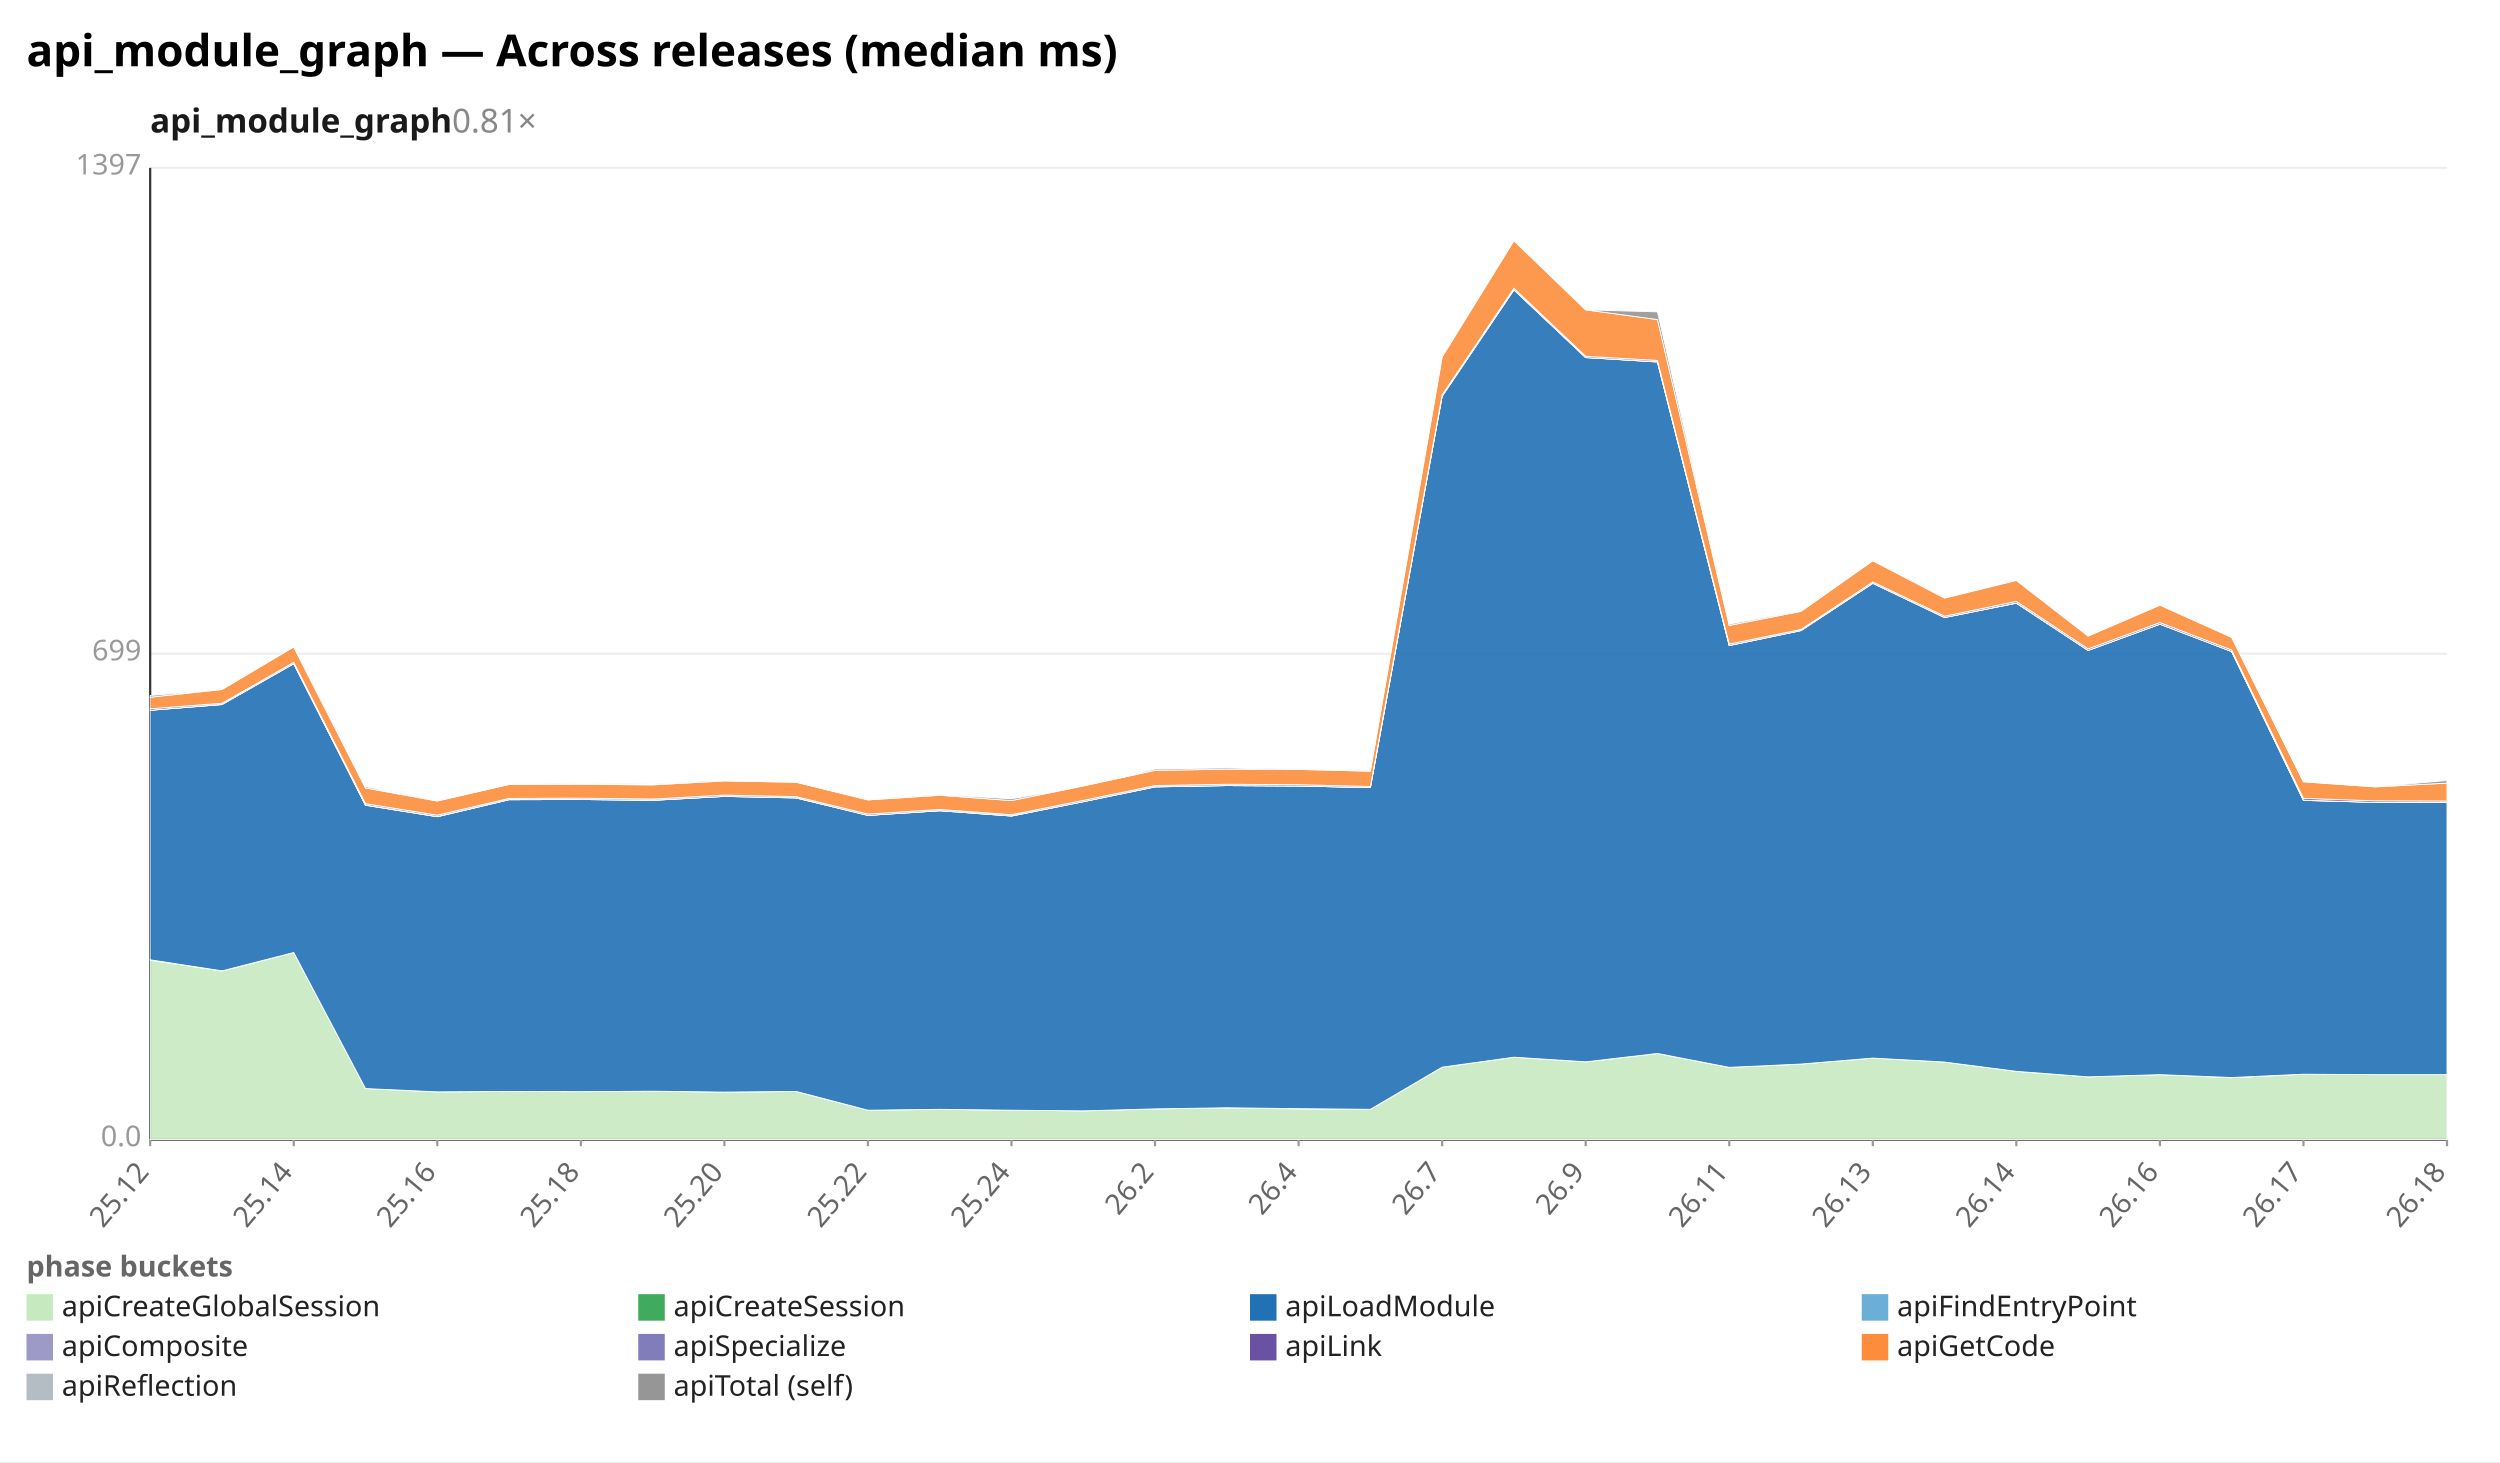
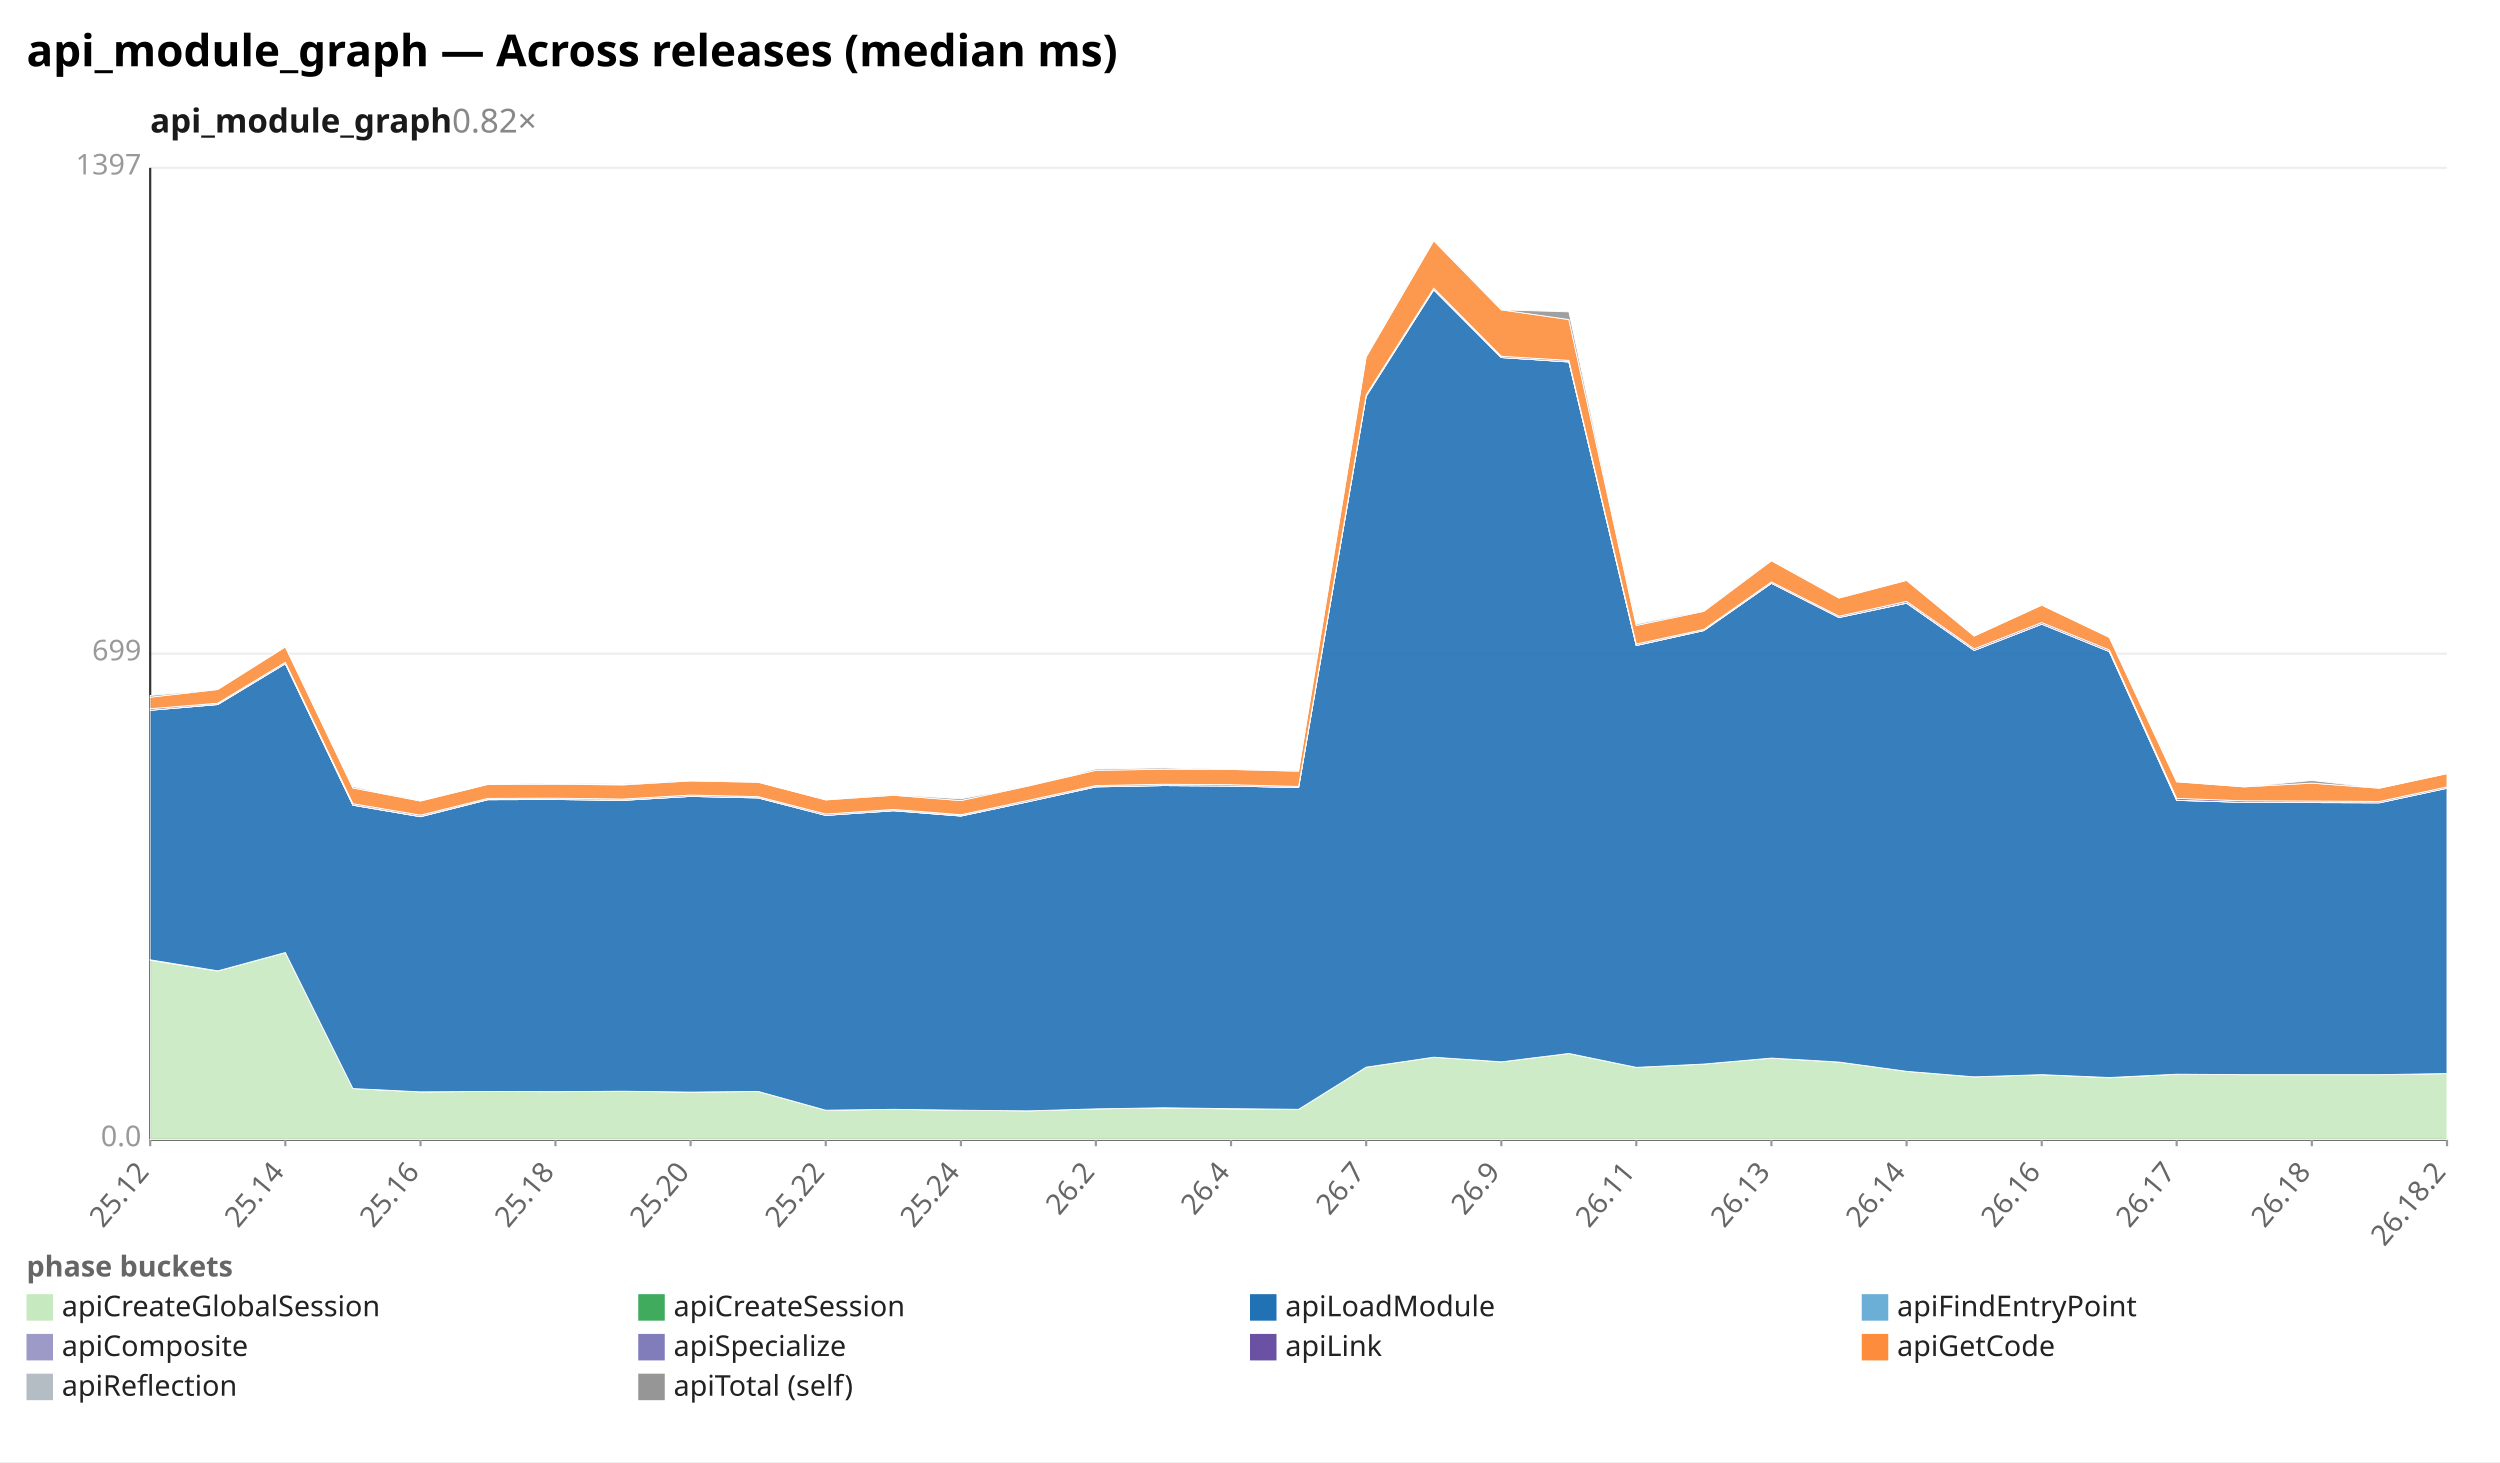
<svg xmlns="http://www.w3.org/2000/svg" width="1132" height="662" viewBox="0 0 1132 662" preserveAspectRatio="xMidYMid meet" font-family="sans-serif" font-size="13">
  <rect width="1132" height="662" fill="white" />
  <text x="12" y="30" font-size="20" font-weight="bold">api_module_graph — Across releases (median ms)</text>
-   <text x="68" y="60" font-size="15" font-weight="600" fill="#1a1a1a">api_module_graph<tspan fill="#888" font-weight="400" text-decoration="none">  0.81×</tspan>
+   <text x="68" y="60" font-size="15" font-weight="600" fill="#1a1a1a">api_module_graph<tspan fill="#888" font-weight="400" text-decoration="none">  0.82×</tspan>
  </text>
  <line x1="68.0" y1="516.0" x2="1108.0" y2="516.0" stroke="#eee" />
  <text x="64.0" y="519.0" text-anchor="end" fill="#999">0.0</text>
  <line x1="68.0" y1="296.0" x2="1108.0" y2="296.0" stroke="#eee" />
  <text x="64.0" y="299.0" text-anchor="end" fill="#999">699</text>
  <line x1="68.0" y1="76.0" x2="1108.0" y2="76.0" stroke="#eee" />
  <text x="64.0" y="79.0" text-anchor="end" fill="#999">1397</text>
  <line x1="68.0" y1="76.0" x2="68.0" y2="516.0" stroke="#333" />
  <line x1="68.0" y1="516.0" x2="1108.0" y2="516.0" stroke="#333" />
  <line x1="68.0" y1="516.0" x2="68.0" y2="519.0" stroke="#999" />
  <text x="68.0" y="531.0" text-anchor="end" fill="#666" transform="rotate(-50 68.0 531.0)">25.12</text>
-   <line x1="133.0" y1="516.0" x2="133.0" y2="519.0" stroke="#999" />
-   <text x="133.0" y="531.0" text-anchor="end" fill="#666" transform="rotate(-50 133.0 531.0)">25.14</text>
-   <line x1="198.0" y1="516.0" x2="198.0" y2="519.0" stroke="#999" />
-   <text x="198.0" y="531.0" text-anchor="end" fill="#666" transform="rotate(-50 198.0 531.0)">25.16</text>
-   <line x1="263.0" y1="516.0" x2="263.0" y2="519.0" stroke="#999" />
-   <text x="263.0" y="531.0" text-anchor="end" fill="#666" transform="rotate(-50 263.0 531.0)">25.18</text>
-   <line x1="328.0" y1="516.0" x2="328.0" y2="519.0" stroke="#999" />
-   <text x="328.0" y="531.0" text-anchor="end" fill="#666" transform="rotate(-50 328.0 531.0)">25.20</text>
-   <line x1="393.0" y1="516.0" x2="393.0" y2="519.0" stroke="#999" />
-   <text x="393.0" y="531.0" text-anchor="end" fill="#666" transform="rotate(-50 393.0 531.0)">25.22</text>
-   <line x1="458.0" y1="516.0" x2="458.0" y2="519.0" stroke="#999" />
-   <text x="458.0" y="531.0" text-anchor="end" fill="#666" transform="rotate(-50 458.0 531.0)">25.24</text>
-   <line x1="523.0" y1="516.0" x2="523.0" y2="519.0" stroke="#999" />
-   <text x="523.0" y="531.0" text-anchor="end" fill="#666" transform="rotate(-50 523.0 531.0)">26.2</text>
-   <line x1="588.0" y1="516.0" x2="588.0" y2="519.0" stroke="#999" />
-   <text x="588.0" y="531.0" text-anchor="end" fill="#666" transform="rotate(-50 588.0 531.0)">26.4</text>
-   <line x1="653.0" y1="516.0" x2="653.0" y2="519.0" stroke="#999" />
-   <text x="653.0" y="531.0" text-anchor="end" fill="#666" transform="rotate(-50 653.0 531.0)">26.7</text>
-   <line x1="718.0" y1="516.0" x2="718.0" y2="519.0" stroke="#999" />
-   <text x="718.0" y="531.0" text-anchor="end" fill="#666" transform="rotate(-50 718.0 531.0)">26.9</text>
-   <line x1="783.0" y1="516.0" x2="783.0" y2="519.0" stroke="#999" />
-   <text x="783.0" y="531.0" text-anchor="end" fill="#666" transform="rotate(-50 783.0 531.0)">26.11</text>
-   <line x1="848.0" y1="516.0" x2="848.0" y2="519.0" stroke="#999" />
-   <text x="848.0" y="531.0" text-anchor="end" fill="#666" transform="rotate(-50 848.0 531.0)">26.13</text>
-   <line x1="913.0" y1="516.0" x2="913.0" y2="519.0" stroke="#999" />
-   <text x="913.0" y="531.0" text-anchor="end" fill="#666" transform="rotate(-50 913.0 531.0)">26.14</text>
-   <line x1="978.0" y1="516.0" x2="978.0" y2="519.0" stroke="#999" />
-   <text x="978.0" y="531.0" text-anchor="end" fill="#666" transform="rotate(-50 978.0 531.0)">26.16</text>
-   <line x1="1043.0" y1="516.0" x2="1043.0" y2="519.0" stroke="#999" />
-   <text x="1043.0" y="531.0" text-anchor="end" fill="#666" transform="rotate(-50 1043.0 531.0)">26.17</text>
+   <line x1="129.2" y1="516.0" x2="129.2" y2="519.0" stroke="#999" />
+   <text x="129.2" y="531.0" text-anchor="end" fill="#666" transform="rotate(-50 129.2 531.0)">25.14</text>
+   <line x1="190.4" y1="516.0" x2="190.4" y2="519.0" stroke="#999" />
+   <text x="190.4" y="531.0" text-anchor="end" fill="#666" transform="rotate(-50 190.4 531.0)">25.16</text>
+   <line x1="251.5" y1="516.0" x2="251.5" y2="519.0" stroke="#999" />
+   <text x="251.5" y="531.0" text-anchor="end" fill="#666" transform="rotate(-50 251.5 531.0)">25.18</text>
+   <line x1="312.7" y1="516.0" x2="312.7" y2="519.0" stroke="#999" />
+   <text x="312.7" y="531.0" text-anchor="end" fill="#666" transform="rotate(-50 312.7 531.0)">25.20</text>
+   <line x1="373.9" y1="516.0" x2="373.9" y2="519.0" stroke="#999" />
+   <text x="373.9" y="531.0" text-anchor="end" fill="#666" transform="rotate(-50 373.9 531.0)">25.22</text>
+   <line x1="435.1" y1="516.0" x2="435.1" y2="519.0" stroke="#999" />
+   <text x="435.1" y="531.0" text-anchor="end" fill="#666" transform="rotate(-50 435.1 531.0)">25.24</text>
+   <line x1="496.2" y1="516.0" x2="496.2" y2="519.0" stroke="#999" />
+   <text x="496.2" y="531.0" text-anchor="end" fill="#666" transform="rotate(-50 496.2 531.0)">26.2</text>
+   <line x1="557.4" y1="516.0" x2="557.4" y2="519.0" stroke="#999" />
+   <text x="557.4" y="531.0" text-anchor="end" fill="#666" transform="rotate(-50 557.4 531.0)">26.4</text>
+   <line x1="618.6" y1="516.0" x2="618.6" y2="519.0" stroke="#999" />
+   <text x="618.6" y="531.0" text-anchor="end" fill="#666" transform="rotate(-50 618.6 531.0)">26.7</text>
+   <line x1="679.8" y1="516.0" x2="679.8" y2="519.0" stroke="#999" />
+   <text x="679.8" y="531.0" text-anchor="end" fill="#666" transform="rotate(-50 679.8 531.0)">26.9</text>
+   <line x1="740.9" y1="516.0" x2="740.9" y2="519.0" stroke="#999" />
+   <text x="740.9" y="531.0" text-anchor="end" fill="#666" transform="rotate(-50 740.9 531.0)">26.11</text>
+   <line x1="802.1" y1="516.0" x2="802.1" y2="519.0" stroke="#999" />
+   <text x="802.1" y="531.0" text-anchor="end" fill="#666" transform="rotate(-50 802.1 531.0)">26.13</text>
+   <line x1="863.3" y1="516.0" x2="863.3" y2="519.0" stroke="#999" />
+   <text x="863.3" y="531.0" text-anchor="end" fill="#666" transform="rotate(-50 863.3 531.0)">26.14</text>
+   <line x1="924.5" y1="516.0" x2="924.5" y2="519.0" stroke="#999" />
+   <text x="924.5" y="531.0" text-anchor="end" fill="#666" transform="rotate(-50 924.5 531.0)">26.16</text>
+   <line x1="985.6" y1="516.0" x2="985.6" y2="519.0" stroke="#999" />
+   <text x="985.6" y="531.0" text-anchor="end" fill="#666" transform="rotate(-50 985.6 531.0)">26.17</text>
+   <line x1="1046.8" y1="516.0" x2="1046.8" y2="519.0" stroke="#999" />
+   <text x="1046.8" y="531.0" text-anchor="end" fill="#666" transform="rotate(-50 1046.8 531.0)">26.18</text>
  <line x1="1108.0" y1="516.0" x2="1108.0" y2="519.0" stroke="#999" />
-   <text x="1108.0" y="531.0" text-anchor="end" fill="#666" transform="rotate(-50 1108.0 531.0)">26.18</text>
-   <polygon points="68.0,434.8 100.5,439.7 133.0,431.3 165.5,492.9 198.0,494.4 230.5,494.2 263.0,494.3 295.5,494.1 328.0,494.5 360.5,494.2 393.0,502.7 425.5,502.3 458.0,502.7 490.5,503.0 523.0,502.1 555.5,501.7 588.0,502.1 620.5,502.3 653.0,483.2 685.5,478.7 718.0,480.8 750.5,477.0 783.0,483.3 815.5,481.8 848.0,479.1 880.5,480.9 913.0,485.1 945.5,487.6 978.0,486.6 1010.5,488.0 1043.0,486.4 1075.5,486.6 1108.0,486.6 1108.0,516.0 1075.5,516.0 1043.0,516.0 1010.5,516.0 978.0,516.0 945.5,516.0 913.0,516.0 880.5,516.0 848.0,516.0 815.5,516.0 783.0,516.0 750.5,516.0 718.0,516.0 685.5,516.0 653.0,516.0 620.5,516.0 588.0,516.0 555.5,516.0 523.0,516.0 490.5,516.0 458.0,516.0 425.5,516.0 393.0,516.0 360.5,516.0 328.0,516.0 295.5,516.0 263.0,516.0 230.5,516.0 198.0,516.0 165.5,516.0 133.0,516.0 100.5,516.0 68.0,516.0" fill="#c7e9c0" fill-opacity="0.9" stroke="#fff" stroke-width="0.4" />
-   <polygon points="68.0,434.6 100.5,439.6 133.0,431.3 165.5,492.9 198.0,494.4 230.5,494.2 263.0,494.3 295.5,494.1 328.0,494.5 360.5,494.2 393.0,502.7 425.5,502.3 458.0,502.7 490.5,503.0 523.0,502.1 555.5,501.6 588.0,502.0 620.5,502.3 653.0,483.2 685.5,478.7 718.0,480.8 750.5,477.0 783.0,483.3 815.5,481.8 848.0,479.1 880.5,480.9 913.0,485.1 945.5,487.6 978.0,486.6 1010.5,487.9 1043.0,486.4 1075.5,486.6 1108.0,486.6 1108.0,486.6 1075.5,486.6 1043.0,486.4 1010.5,488.0 978.0,486.6 945.5,487.6 913.0,485.1 880.5,480.9 848.0,479.1 815.5,481.8 783.0,483.3 750.5,477.0 718.0,480.8 685.5,478.7 653.0,483.2 620.5,502.3 588.0,502.1 555.5,501.7 523.0,502.1 490.5,503.0 458.0,502.7 425.5,502.3 393.0,502.7 360.5,494.2 328.0,494.5 295.5,494.1 263.0,494.3 230.5,494.2 198.0,494.4 165.5,492.9 133.0,431.3 100.5,439.7 68.0,434.8" fill="#41ab5d" fill-opacity="0.9" stroke="#fff" stroke-width="0.4" />
-   <polygon points="68.0,321.6 100.5,319.0 133.0,300.5 165.5,364.6 198.0,369.8 230.5,362.1 263.0,362.0 295.5,362.4 328.0,360.6 360.5,361.3 393.0,369.2 425.5,367.1 458.0,369.5 490.5,363.0 523.0,356.3 555.5,355.7 588.0,355.9 620.5,356.6 653.0,179.4 685.5,131.2 718.0,161.9 750.5,163.9 783.0,292.3 815.5,285.5 848.0,264.1 880.5,279.6 913.0,273.1 945.5,294.5 978.0,282.6 1010.5,295.0 1043.0,362.4 1075.5,363.3 1108.0,363.4 1108.0,486.6 1075.5,486.6 1043.0,486.4 1010.5,487.9 978.0,486.6 945.5,487.6 913.0,485.1 880.5,480.9 848.0,479.1 815.5,481.8 783.0,483.3 750.5,477.0 718.0,480.8 685.5,478.7 653.0,483.2 620.5,502.3 588.0,502.0 555.5,501.6 523.0,502.1 490.5,503.0 458.0,502.7 425.5,502.3 393.0,502.7 360.5,494.2 328.0,494.5 295.5,494.1 263.0,494.3 230.5,494.2 198.0,494.4 165.5,492.9 133.0,431.3 100.5,439.6 68.0,434.6" fill="#2171b5" fill-opacity="0.9" stroke="#fff" stroke-width="0.4" />
-   <polygon points="68.0,321.6 100.5,319.0 133.0,300.5 165.5,364.6 198.0,369.8 230.5,362.1 263.0,362.0 295.5,362.4 328.0,360.6 360.5,361.3 393.0,369.2 425.5,367.1 458.0,369.5 490.5,363.0 523.0,356.3 555.5,355.7 588.0,355.9 620.5,356.6 653.0,179.4 685.5,131.2 718.0,161.9 750.5,163.9 783.0,292.3 815.5,285.5 848.0,264.1 880.5,279.6 913.0,273.1 945.5,294.5 978.0,282.6 1010.5,295.0 1043.0,362.4 1075.5,363.3 1108.0,363.4 1108.0,363.4 1075.5,363.3 1043.0,362.4 1010.5,295.0 978.0,282.6 945.5,294.5 913.0,273.1 880.5,279.6 848.0,264.1 815.5,285.5 783.0,292.3 750.5,163.9 718.0,161.9 685.5,131.2 653.0,179.4 620.5,356.6 588.0,355.9 555.5,355.7 523.0,356.3 490.5,363.0 458.0,369.5 425.5,367.1 393.0,369.2 360.5,361.3 328.0,360.6 295.5,362.4 263.0,362.0 230.5,362.1 198.0,369.8 165.5,364.6 133.0,300.5 100.5,319.0 68.0,321.6" fill="#6baed6" fill-opacity="0.9" stroke="#fff" stroke-width="0.4" />
-   <polygon points="68.0,321.6 100.5,318.9 133.0,300.5 165.5,364.5 198.0,369.7 230.5,362.0 263.0,362.0 295.5,362.3 328.0,360.6 360.5,361.2 393.0,369.2 425.5,367.0 458.0,369.4 490.5,363.0 523.0,356.2 555.5,355.7 588.0,355.9 620.5,356.6 653.0,179.4 685.5,131.2 718.0,161.9 750.5,163.8 783.0,292.2 815.5,285.5 848.0,264.1 880.5,279.6 913.0,273.0 945.5,294.5 978.0,282.6 1010.5,295.0 1043.0,362.3 1075.5,363.3 1108.0,363.3 1108.0,363.4 1075.5,363.3 1043.0,362.4 1010.5,295.0 978.0,282.6 945.5,294.5 913.0,273.1 880.5,279.6 848.0,264.1 815.5,285.5 783.0,292.3 750.5,163.9 718.0,161.9 685.5,131.2 653.0,179.4 620.5,356.6 588.0,355.9 555.5,355.7 523.0,356.3 490.5,363.0 458.0,369.5 425.5,367.1 393.0,369.2 360.5,361.3 328.0,360.6 295.5,362.4 263.0,362.0 230.5,362.1 198.0,369.8 165.5,364.6 133.0,300.5 100.5,319.0 68.0,321.6" fill="#9e9ac8" fill-opacity="0.9" stroke="#fff" stroke-width="0.4" />
-   <polygon points="68.0,320.9 100.5,318.4 133.0,299.9 165.5,363.9 198.0,369.1 230.5,361.5 263.0,361.4 295.5,361.8 328.0,360.0 360.5,360.7 393.0,368.6 425.5,366.5 458.0,368.9 490.5,362.4 523.0,355.7 555.5,355.1 588.0,355.3 620.5,356.1 653.0,178.8 685.5,130.5 718.0,161.3 750.5,163.2 783.0,291.6 815.5,285.0 848.0,263.5 880.5,279.0 913.0,272.3 945.5,293.8 978.0,281.9 1010.5,294.3 1043.0,361.5 1075.5,362.6 1108.0,362.7 1108.0,363.3 1075.5,363.3 1043.0,362.3 1010.5,295.0 978.0,282.6 945.5,294.5 913.0,273.0 880.5,279.6 848.0,264.1 815.5,285.5 783.0,292.2 750.5,163.8 718.0,161.9 685.5,131.2 653.0,179.4 620.5,356.6 588.0,355.9 555.5,355.7 523.0,356.2 490.5,363.0 458.0,369.4 425.5,367.0 393.0,369.2 360.5,361.2 328.0,360.6 295.5,362.3 263.0,362.0 230.5,362.0 198.0,369.7 165.5,364.5 133.0,300.5 100.5,318.9 68.0,321.6" fill="#6a51a3" fill-opacity="0.9" stroke="#fff" stroke-width="0.4" />
-   <polygon points="68.0,315.7 100.5,312.2 133.0,292.9 165.5,356.8 198.0,362.7 230.5,355.2 263.0,355.1 295.5,355.4 328.0,353.6 360.5,354.2 393.0,362.2 425.5,360.1 458.0,362.5 490.5,355.9 523.0,348.8 555.5,348.3 588.0,348.4 620.5,349.2 653.0,161.6 685.5,109.0 718.0,140.3 750.5,144.7 783.0,283.2 815.5,276.8 848.0,253.9 880.5,270.8 913.0,262.8 945.5,288.0 978.0,274.0 1010.5,288.6 1043.0,354.0 1075.5,356.3 1108.0,354.6 1108.0,362.7 1075.5,362.6 1043.0,361.5 1010.5,294.3 978.0,281.9 945.5,293.8 913.0,272.3 880.5,279.0 848.0,263.5 815.5,285.0 783.0,291.6 750.5,163.2 718.0,161.3 685.5,130.5 653.0,178.8 620.5,356.1 588.0,355.3 555.5,355.1 523.0,355.7 490.5,362.4 458.0,368.9 425.5,366.5 393.0,368.6 360.5,360.7 328.0,360.0 295.5,361.8 263.0,361.4 230.5,361.5 198.0,369.1 165.5,363.9 133.0,299.9 100.5,318.4 68.0,320.9" fill="#fd8d3c" fill-opacity="0.9" stroke="#fff" stroke-width="0.4" />
-   <polygon points="68.0,314.9 100.5,312.2 133.0,292.9 165.5,356.2 198.0,362.7 230.5,355.2 263.0,354.7 295.5,355.0 328.0,353.6 360.5,354.2 393.0,362.2 425.5,359.8 458.0,361.7 490.5,355.9 523.0,348.2 555.5,347.7 588.0,348.4 620.5,349.0 653.0,161.6 685.5,108.6 718.0,140.3 750.5,141.2 783.0,282.6 815.5,276.4 848.0,253.9 880.5,270.6 913.0,262.8 945.5,288.0 978.0,274.0 1010.5,288.5 1043.0,354.0 1075.5,356.3 1108.0,353.4 1108.0,354.6 1075.5,356.3 1043.0,354.0 1010.5,288.6 978.0,274.0 945.5,288.0 913.0,262.8 880.5,270.8 848.0,253.9 815.5,276.8 783.0,283.2 750.5,144.7 718.0,140.3 685.5,109.0 653.0,161.6 620.5,349.2 588.0,348.4 555.5,348.3 523.0,348.8 490.5,355.9 458.0,362.5 425.5,360.1 393.0,362.2 360.5,354.2 328.0,353.6 295.5,355.4 263.0,355.1 230.5,355.2 198.0,362.7 165.5,356.8 133.0,292.9 100.5,312.2 68.0,315.7" fill="#969696" fill-opacity="0.9" stroke="#fff" stroke-width="0.4" />
+   <text x="1108.0" y="531.0" text-anchor="end" fill="#666" transform="rotate(-50 1108.0 531.0)">26.18.2</text>
+   <polygon points="68.0,434.8 98.6,439.7 129.2,431.3 159.8,492.9 190.4,494.4 220.9,494.2 251.5,494.3 282.1,494.1 312.7,494.5 343.3,494.2 373.9,502.7 404.5,502.3 435.1,502.7 465.6,503.0 496.2,502.1 526.8,501.7 557.4,502.1 588.0,502.3 618.6,483.2 649.2,478.7 679.8,480.8 710.4,477.0 740.9,483.3 771.5,481.8 802.1,479.1 832.7,480.9 863.3,485.1 893.9,487.6 924.5,486.6 955.1,488.0 985.6,486.4 1016.2,486.6 1046.8,486.6 1077.4,486.6 1108.0,486.1 1108.0,516.0 1077.4,516.0 1046.8,516.0 1016.2,516.0 985.6,516.0 955.1,516.0 924.5,516.0 893.9,516.0 863.3,516.0 832.7,516.0 802.1,516.0 771.5,516.0 740.9,516.0 710.4,516.0 679.8,516.0 649.2,516.0 618.6,516.0 588.0,516.0 557.4,516.0 526.8,516.0 496.2,516.0 465.6,516.0 435.1,516.0 404.5,516.0 373.9,516.0 343.3,516.0 312.7,516.0 282.1,516.0 251.5,516.0 220.9,516.0 190.4,516.0 159.8,516.0 129.2,516.0 98.6,516.0 68.0,516.0" fill="#c7e9c0" fill-opacity="0.9" stroke="#fff" stroke-width="0.4" />
+   <polygon points="68.0,434.6 98.6,439.6 129.2,431.3 159.8,492.9 190.4,494.4 220.9,494.2 251.5,494.3 282.1,494.1 312.7,494.5 343.3,494.2 373.9,502.7 404.5,502.3 435.1,502.7 465.6,503.0 496.2,502.1 526.8,501.6 557.4,502.0 588.0,502.3 618.6,483.2 649.2,478.7 679.8,480.8 710.4,477.0 740.9,483.3 771.5,481.8 802.1,479.1 832.7,480.9 863.3,485.1 893.9,487.6 924.5,486.6 955.1,487.9 985.6,486.4 1016.2,486.6 1046.8,486.6 1077.4,486.6 1108.0,486.1 1108.0,486.1 1077.4,486.6 1046.8,486.6 1016.2,486.6 985.6,486.4 955.1,488.0 924.5,486.6 893.9,487.6 863.3,485.1 832.7,480.9 802.1,479.1 771.5,481.8 740.9,483.3 710.4,477.0 679.8,480.8 649.2,478.7 618.6,483.2 588.0,502.3 557.4,502.1 526.8,501.7 496.2,502.1 465.6,503.0 435.1,502.7 404.5,502.3 373.9,502.7 343.3,494.2 312.7,494.5 282.1,494.1 251.5,494.3 220.9,494.2 190.4,494.4 159.8,492.9 129.2,431.3 98.6,439.7 68.0,434.8" fill="#41ab5d" fill-opacity="0.9" stroke="#fff" stroke-width="0.4" />
+   <polygon points="68.0,321.6 98.6,319.0 129.2,300.5 159.8,364.6 190.4,369.8 220.9,362.1 251.5,362.0 282.1,362.4 312.7,360.6 343.3,361.3 373.9,369.2 404.5,367.1 435.1,369.5 465.6,363.0 496.2,356.3 526.8,355.7 557.4,355.9 588.0,356.6 618.6,179.4 649.2,131.2 679.8,161.9 710.4,163.9 740.9,292.3 771.5,285.5 802.1,264.1 832.7,279.6 863.3,273.1 893.9,294.5 924.5,282.6 955.1,295.0 985.6,362.4 1016.2,363.3 1046.8,363.4 1077.4,363.5 1108.0,356.9 1108.0,486.1 1077.4,486.6 1046.8,486.6 1016.2,486.6 985.6,486.4 955.1,487.9 924.5,486.6 893.9,487.6 863.3,485.1 832.7,480.9 802.1,479.1 771.5,481.8 740.9,483.3 710.4,477.0 679.8,480.8 649.2,478.7 618.6,483.2 588.0,502.3 557.4,502.0 526.8,501.6 496.2,502.1 465.6,503.0 435.1,502.7 404.5,502.3 373.9,502.7 343.3,494.2 312.7,494.5 282.1,494.1 251.5,494.3 220.9,494.2 190.4,494.4 159.8,492.9 129.2,431.3 98.6,439.6 68.0,434.6" fill="#2171b5" fill-opacity="0.9" stroke="#fff" stroke-width="0.4" />
+   <polygon points="68.0,321.6 98.6,319.0 129.2,300.5 159.8,364.6 190.4,369.8 220.9,362.1 251.5,362.0 282.1,362.4 312.7,360.6 343.3,361.3 373.9,369.2 404.5,367.1 435.1,369.5 465.6,363.0 496.2,356.3 526.8,355.7 557.4,355.9 588.0,356.6 618.6,179.4 649.2,131.2 679.8,161.9 710.4,163.9 740.9,292.3 771.5,285.5 802.1,264.1 832.7,279.6 863.3,273.1 893.9,294.5 924.5,282.6 955.1,295.0 985.6,362.4 1016.2,363.3 1046.8,363.4 1077.4,363.5 1108.0,356.9 1108.0,356.9 1077.4,363.5 1046.8,363.4 1016.2,363.3 985.6,362.4 955.1,295.0 924.5,282.6 893.9,294.5 863.3,273.1 832.7,279.6 802.1,264.1 771.5,285.5 740.9,292.3 710.4,163.9 679.8,161.9 649.2,131.2 618.6,179.4 588.0,356.6 557.4,355.9 526.8,355.7 496.2,356.3 465.6,363.0 435.1,369.5 404.5,367.1 373.9,369.2 343.3,361.3 312.7,360.6 282.1,362.4 251.5,362.0 220.9,362.1 190.4,369.8 159.8,364.6 129.2,300.5 98.6,319.0 68.0,321.6" fill="#6baed6" fill-opacity="0.9" stroke="#fff" stroke-width="0.4" />
+   <polygon points="68.0,321.6 98.6,318.9 129.2,300.5 159.8,364.5 190.4,369.7 220.9,362.0 251.5,362.0 282.1,362.3 312.7,360.6 343.3,361.2 373.9,369.2 404.5,367.0 435.1,369.4 465.6,363.0 496.2,356.2 526.8,355.7 557.4,355.9 588.0,356.6 618.6,179.4 649.2,131.2 679.8,161.9 710.4,163.8 740.9,292.2 771.5,285.5 802.1,264.1 832.7,279.6 863.3,273.0 893.9,294.5 924.5,282.6 955.1,295.0 985.6,362.3 1016.2,363.3 1046.8,363.3 1077.4,363.5 1108.0,356.9 1108.0,356.9 1077.4,363.5 1046.8,363.4 1016.2,363.3 985.6,362.4 955.1,295.0 924.5,282.6 893.9,294.5 863.3,273.1 832.7,279.6 802.1,264.1 771.5,285.5 740.9,292.3 710.4,163.9 679.8,161.9 649.2,131.2 618.6,179.4 588.0,356.6 557.4,355.9 526.8,355.7 496.2,356.3 465.6,363.0 435.1,369.5 404.5,367.1 373.9,369.2 343.3,361.3 312.7,360.6 282.1,362.4 251.5,362.0 220.9,362.1 190.4,369.8 159.8,364.6 129.2,300.5 98.6,319.0 68.0,321.6" fill="#9e9ac8" fill-opacity="0.9" stroke="#fff" stroke-width="0.4" />
+   <polygon points="68.0,320.9 98.6,318.4 129.2,299.9 159.8,363.9 190.4,369.1 220.9,361.5 251.5,361.4 282.1,361.8 312.7,360.0 343.3,360.7 373.9,368.6 404.5,366.5 435.1,368.9 465.6,362.4 496.2,355.7 526.8,355.1 557.4,355.3 588.0,356.1 618.6,178.8 649.2,130.5 679.8,161.3 710.4,163.2 740.9,291.6 771.5,285.0 802.1,263.5 832.7,279.0 863.3,272.3 893.9,293.8 924.5,281.9 955.1,294.3 985.6,361.5 1016.2,362.6 1046.8,362.7 1077.4,362.9 1108.0,356.3 1108.0,356.9 1077.4,363.5 1046.8,363.3 1016.2,363.3 985.6,362.3 955.1,295.0 924.5,282.6 893.9,294.5 863.3,273.0 832.7,279.6 802.1,264.1 771.5,285.5 740.9,292.2 710.4,163.8 679.8,161.9 649.2,131.2 618.6,179.4 588.0,356.6 557.4,355.9 526.8,355.7 496.2,356.2 465.6,363.0 435.1,369.4 404.5,367.0 373.9,369.2 343.3,361.2 312.7,360.6 282.1,362.3 251.5,362.0 220.9,362.0 190.4,369.7 159.8,364.5 129.2,300.5 98.6,318.9 68.0,321.6" fill="#6a51a3" fill-opacity="0.9" stroke="#fff" stroke-width="0.4" />
+   <polygon points="68.0,315.7 98.6,312.2 129.2,292.9 159.8,356.8 190.4,362.7 220.9,355.2 251.5,355.1 282.1,355.4 312.7,353.6 343.3,354.2 373.9,362.2 404.5,360.1 435.1,362.5 465.6,355.9 496.2,348.8 526.8,348.3 557.4,348.4 588.0,349.2 618.6,161.6 649.2,109.0 679.8,140.3 710.4,144.7 740.9,283.2 771.5,276.8 802.1,253.9 832.7,270.8 863.3,262.8 893.9,288.0 924.5,274.0 955.1,288.6 985.6,354.0 1016.2,356.3 1046.8,354.6 1077.4,356.9 1108.0,350.3 1108.0,356.3 1077.4,362.9 1046.8,362.7 1016.2,362.6 985.6,361.5 955.1,294.3 924.5,281.9 893.9,293.8 863.3,272.3 832.7,279.0 802.1,263.5 771.5,285.0 740.9,291.6 710.4,163.2 679.8,161.3 649.2,130.5 618.6,178.8 588.0,356.1 557.4,355.3 526.8,355.1 496.2,355.7 465.6,362.4 435.1,368.9 404.5,366.5 373.9,368.6 343.3,360.7 312.7,360.0 282.1,361.8 251.5,361.4 220.9,361.5 190.4,369.1 159.8,363.9 129.2,299.9 98.6,318.4 68.0,320.9" fill="#fd8d3c" fill-opacity="0.9" stroke="#fff" stroke-width="0.4" />
+   <polygon points="68.0,314.9 98.6,312.2 129.2,292.9 159.8,356.2 190.4,362.7 220.9,355.2 251.5,354.7 282.1,355.0 312.7,353.6 343.3,354.2 373.9,362.2 404.5,359.8 435.1,361.7 465.6,355.9 496.2,348.2 526.8,347.7 557.4,348.4 588.0,349.0 618.6,161.6 649.2,108.6 679.8,140.3 710.4,141.2 740.9,282.6 771.5,276.4 802.1,253.9 832.7,270.6 863.3,262.8 893.9,288.0 924.5,274.0 955.1,288.5 985.6,354.0 1016.2,356.3 1046.8,353.4 1077.4,356.9 1108.0,350.3 1108.0,350.3 1077.4,356.9 1046.8,354.6 1016.2,356.3 985.6,354.0 955.1,288.6 924.5,274.0 893.9,288.0 863.3,262.8 832.7,270.8 802.1,253.9 771.5,276.8 740.9,283.2 710.4,144.7 679.8,140.3 649.2,109.0 618.6,161.6 588.0,349.2 557.4,348.4 526.8,348.3 496.2,348.8 465.6,355.9 435.1,362.5 404.5,360.1 373.9,362.2 343.3,354.2 312.7,353.6 282.1,355.4 251.5,355.1 220.9,355.2 190.4,362.7 159.8,356.8 129.2,292.9 98.6,312.2 68.0,315.7" fill="#969696" fill-opacity="0.9" stroke="#fff" stroke-width="0.4" />
  <text x="12" y="578" fill="#666" font-weight="600">phase buckets</text>
  <rect x="12" y="586" width="12" height="12" fill="#c7e9c0" />
  <text x="28" y="596" fill="#222">apiCreateGlobalSession</text>
  <rect x="289" y="586" width="12" height="12" fill="#41ab5d" />
  <text x="305" y="596" fill="#222">apiCreateSession</text>
  <rect x="566" y="586" width="12" height="12" fill="#2171b5" />
  <text x="582" y="596" fill="#222">apiLoadModule</text>
  <rect x="843" y="586" width="12" height="12" fill="#6baed6" />
  <text x="859" y="596" fill="#222">apiFindEntryPoint</text>
  <rect x="12" y="604" width="12" height="12" fill="#9e9ac8" />
  <text x="28" y="614" fill="#222">apiComposite</text>
  <rect x="289" y="604" width="12" height="12" fill="#807dba" />
  <text x="305" y="614" fill="#222">apiSpecialize</text>
  <rect x="566" y="604" width="12" height="12" fill="#6a51a3" />
  <text x="582" y="614" fill="#222">apiLink</text>
  <rect x="843" y="604" width="12" height="12" fill="#fd8d3c" />
  <text x="859" y="614" fill="#222">apiGetCode</text>
  <rect x="12" y="622" width="12" height="12" fill="#b5bdc4" />
  <text x="28" y="632" fill="#222">apiReflection</text>
  <rect x="289" y="622" width="12" height="12" fill="#969696" />
  <text x="305" y="632" fill="#222">apiTotal (self)</text>
</svg>
